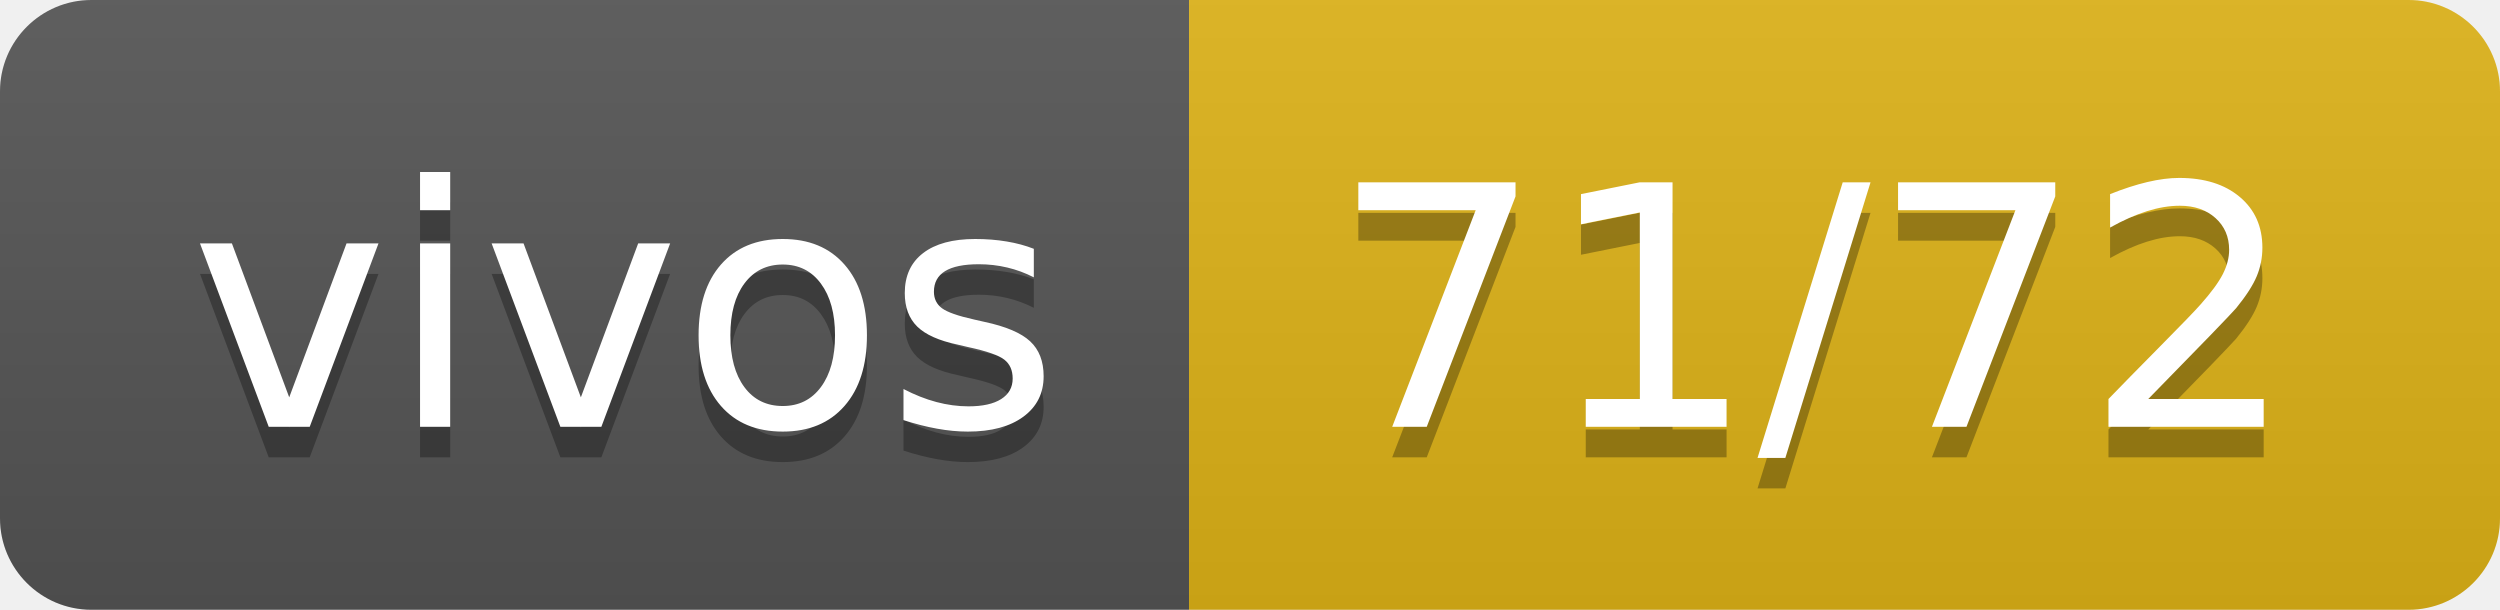
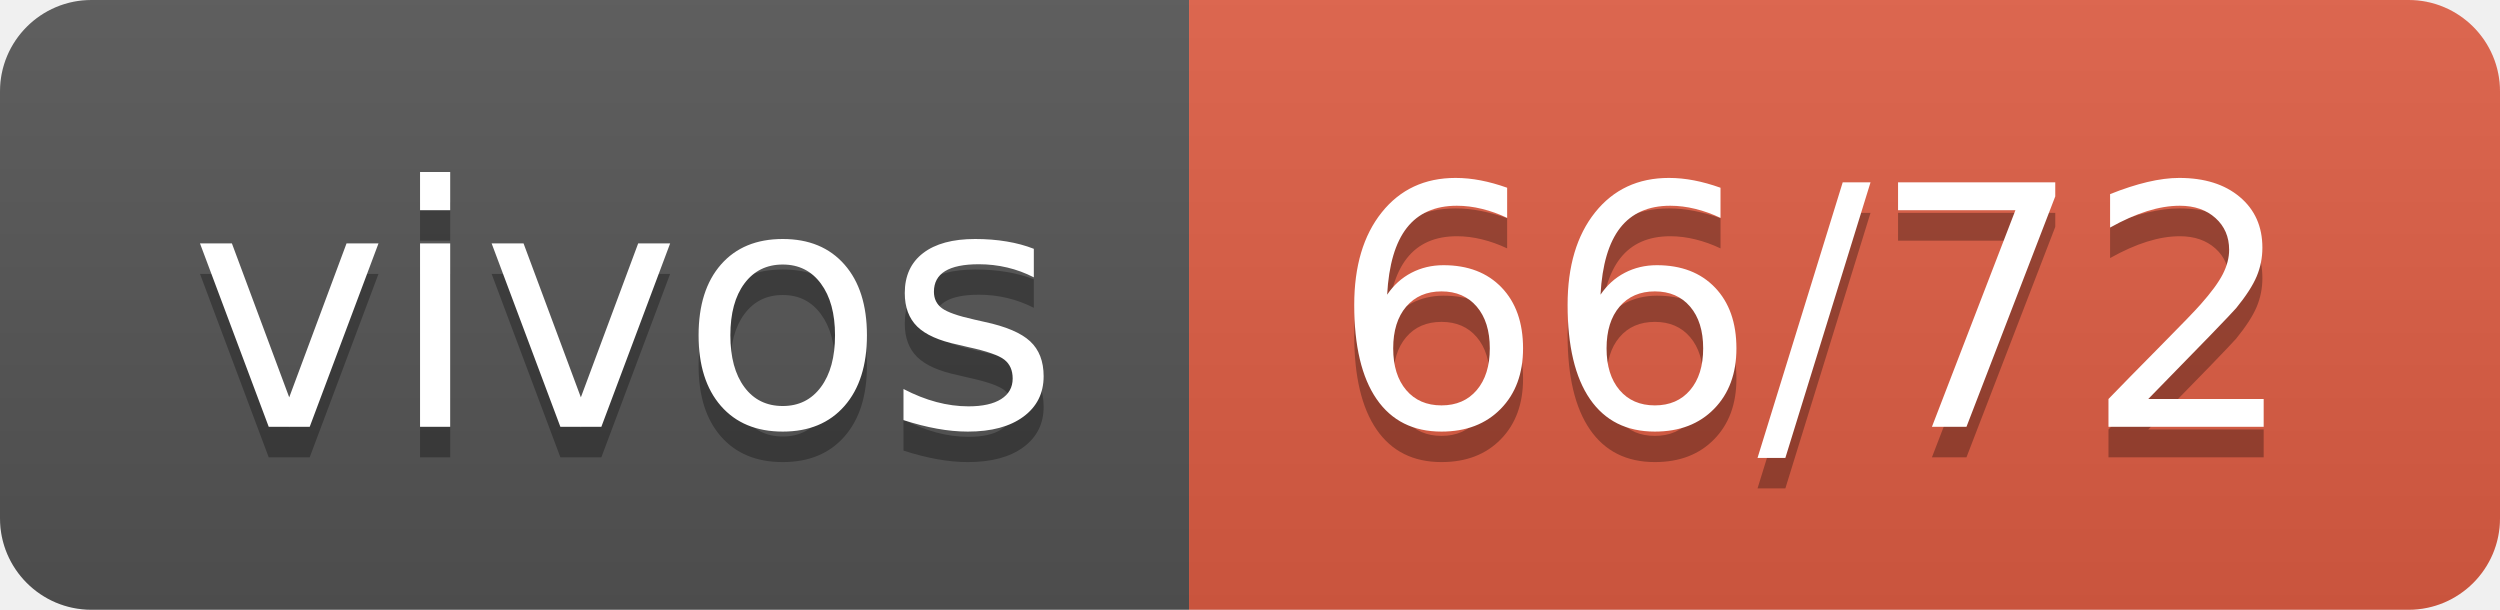
- <svg xmlns="http://www.w3.org/2000/svg" width="82" height="20" role="img" aria-label="vivos: 71/72">
+ <svg xmlns="http://www.w3.org/2000/svg" width="82" height="20" role="img" aria-label="vivos: 66/72">
  <linearGradient id="s" x2="0" y2="100%">
    <stop offset="0" stop-color="#bbb" stop-opacity=".1" />
    <stop offset="1" stop-opacity=".1" />
  </linearGradient>
  <clipPath id="r">
    <rect width="82" height="20" rx="3" fill="#fff" />
  </clipPath>
  <g clip-path="url(#r)">
    <rect width="39" height="20" fill="#555" />
-     <rect x="39" width="43" height="20" fill="#dfb317" />
+     <rect x="39" width="43" height="20" fill="#e05d44" />
    <rect width="82" height="20" fill="url(#s)" />
  </g>
  <g fill="#fff" text-anchor="middle" font-family="Verdana,Geneva,DejaVu Sans,sans-serif" text-rendering="geometricPrecision" font-size="110">
    <text aria-hidden="true" x="205" y="150" fill="#010101" fill-opacity=".3" transform="scale(.1)" textLength="290">vivos</text>
    <text x="205" y="140" transform="scale(.1)" fill="#fff" textLength="290">vivos</text>
-     <text aria-hidden="true" x="595" y="150" fill="#010101" fill-opacity=".3" transform="scale(.1)" textLength="330">71/72</text>
-     <text x="595" y="140" transform="scale(.1)" fill="#fff" textLength="330">71/72</text>
+     <text aria-hidden="true" x="595" y="150" fill="#010101" fill-opacity=".3" transform="scale(.1)" textLength="330">66/72</text>
+     <text x="595" y="140" transform="scale(.1)" fill="#fff" textLength="330">66/72</text>
  </g>
</svg>
